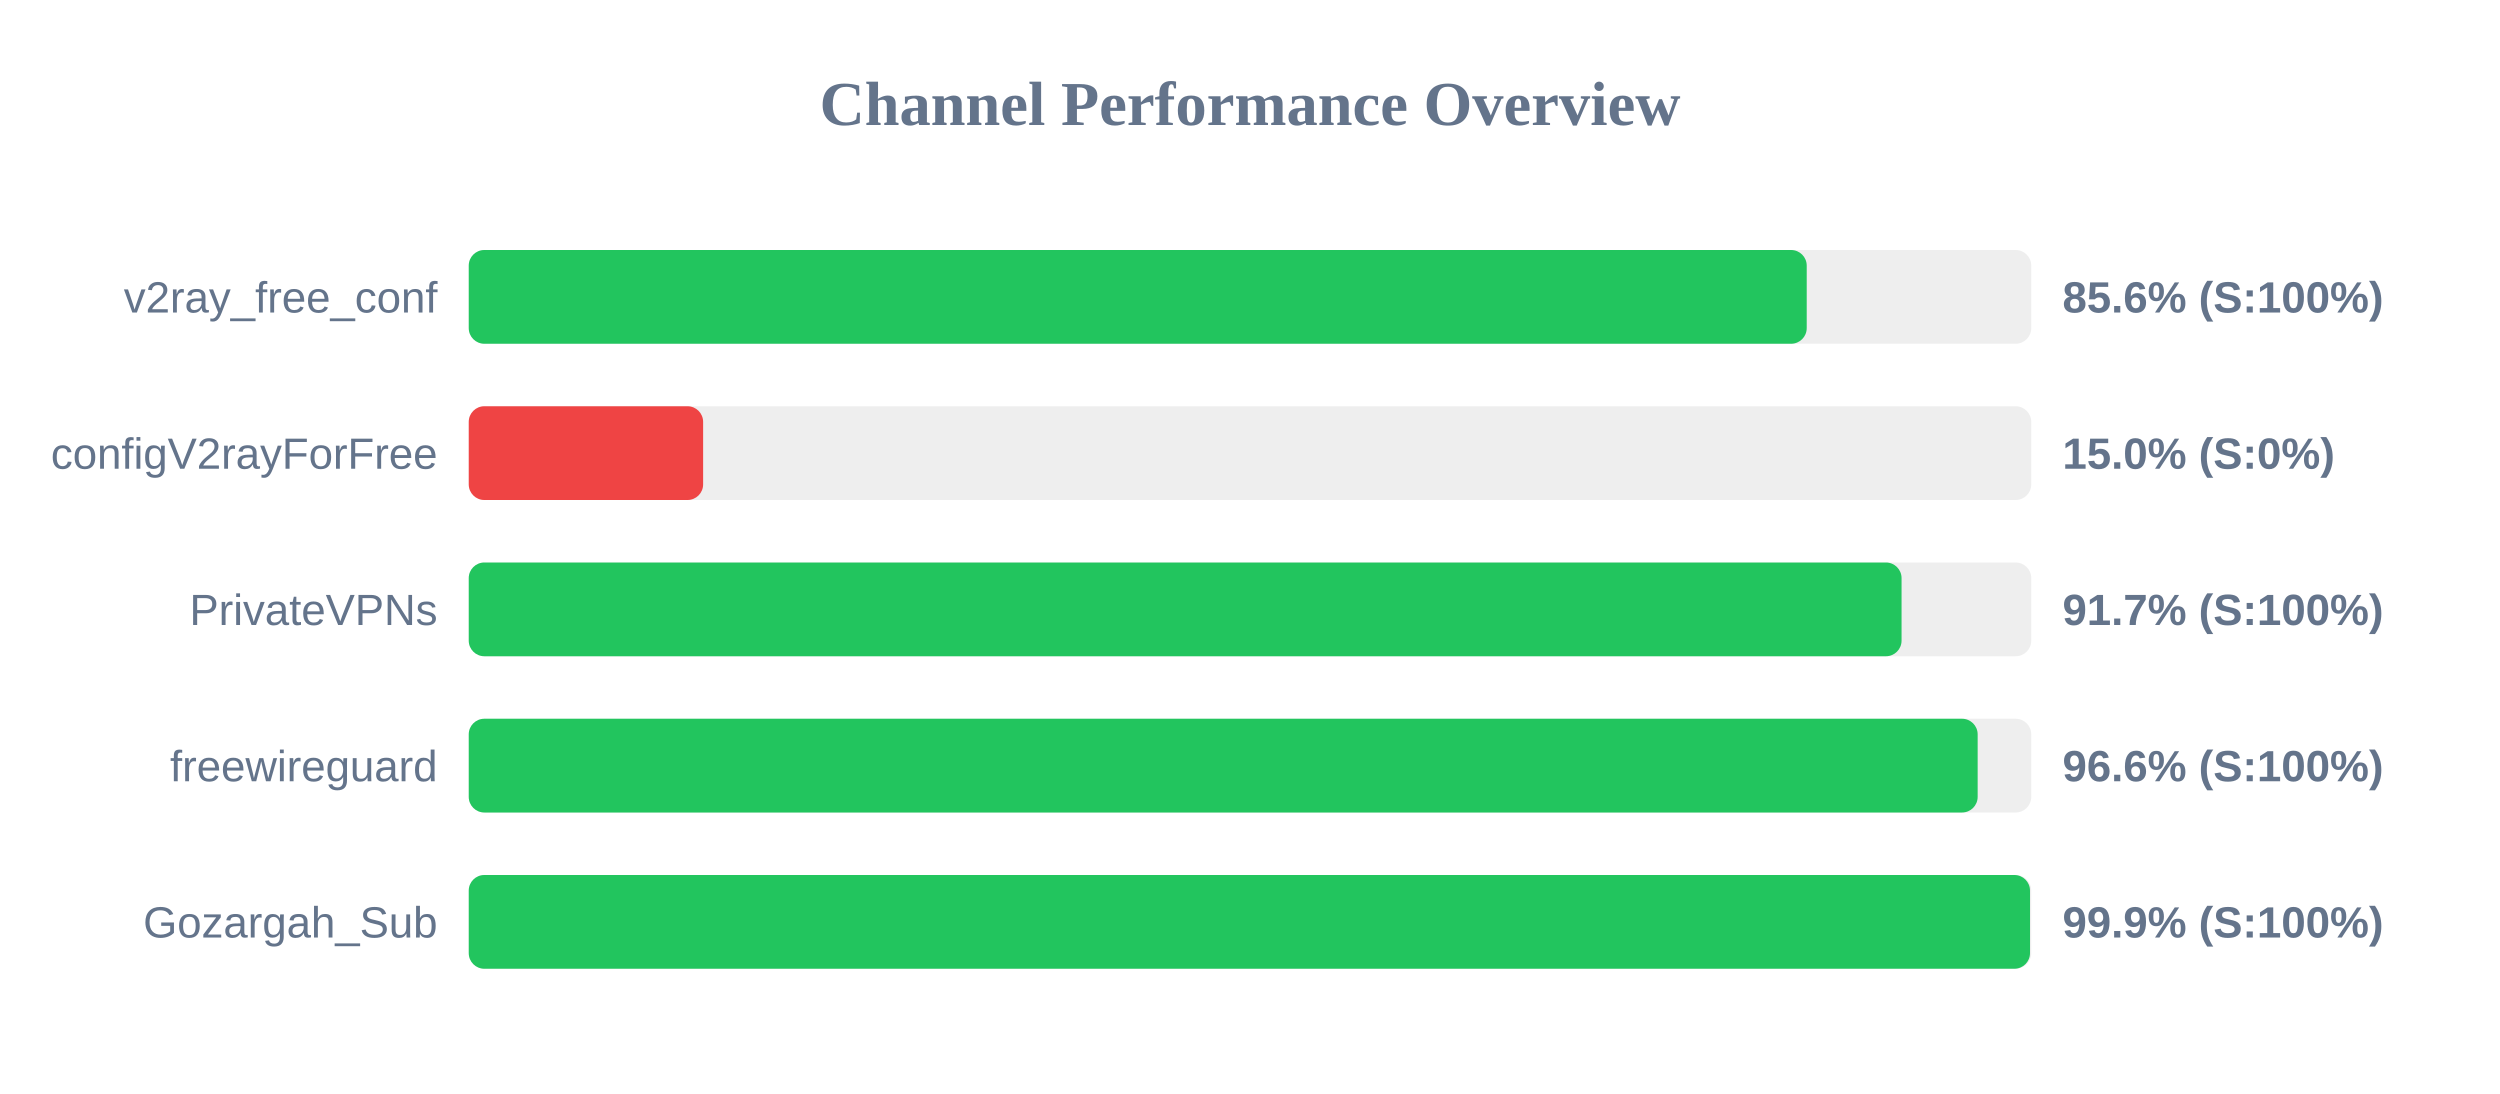
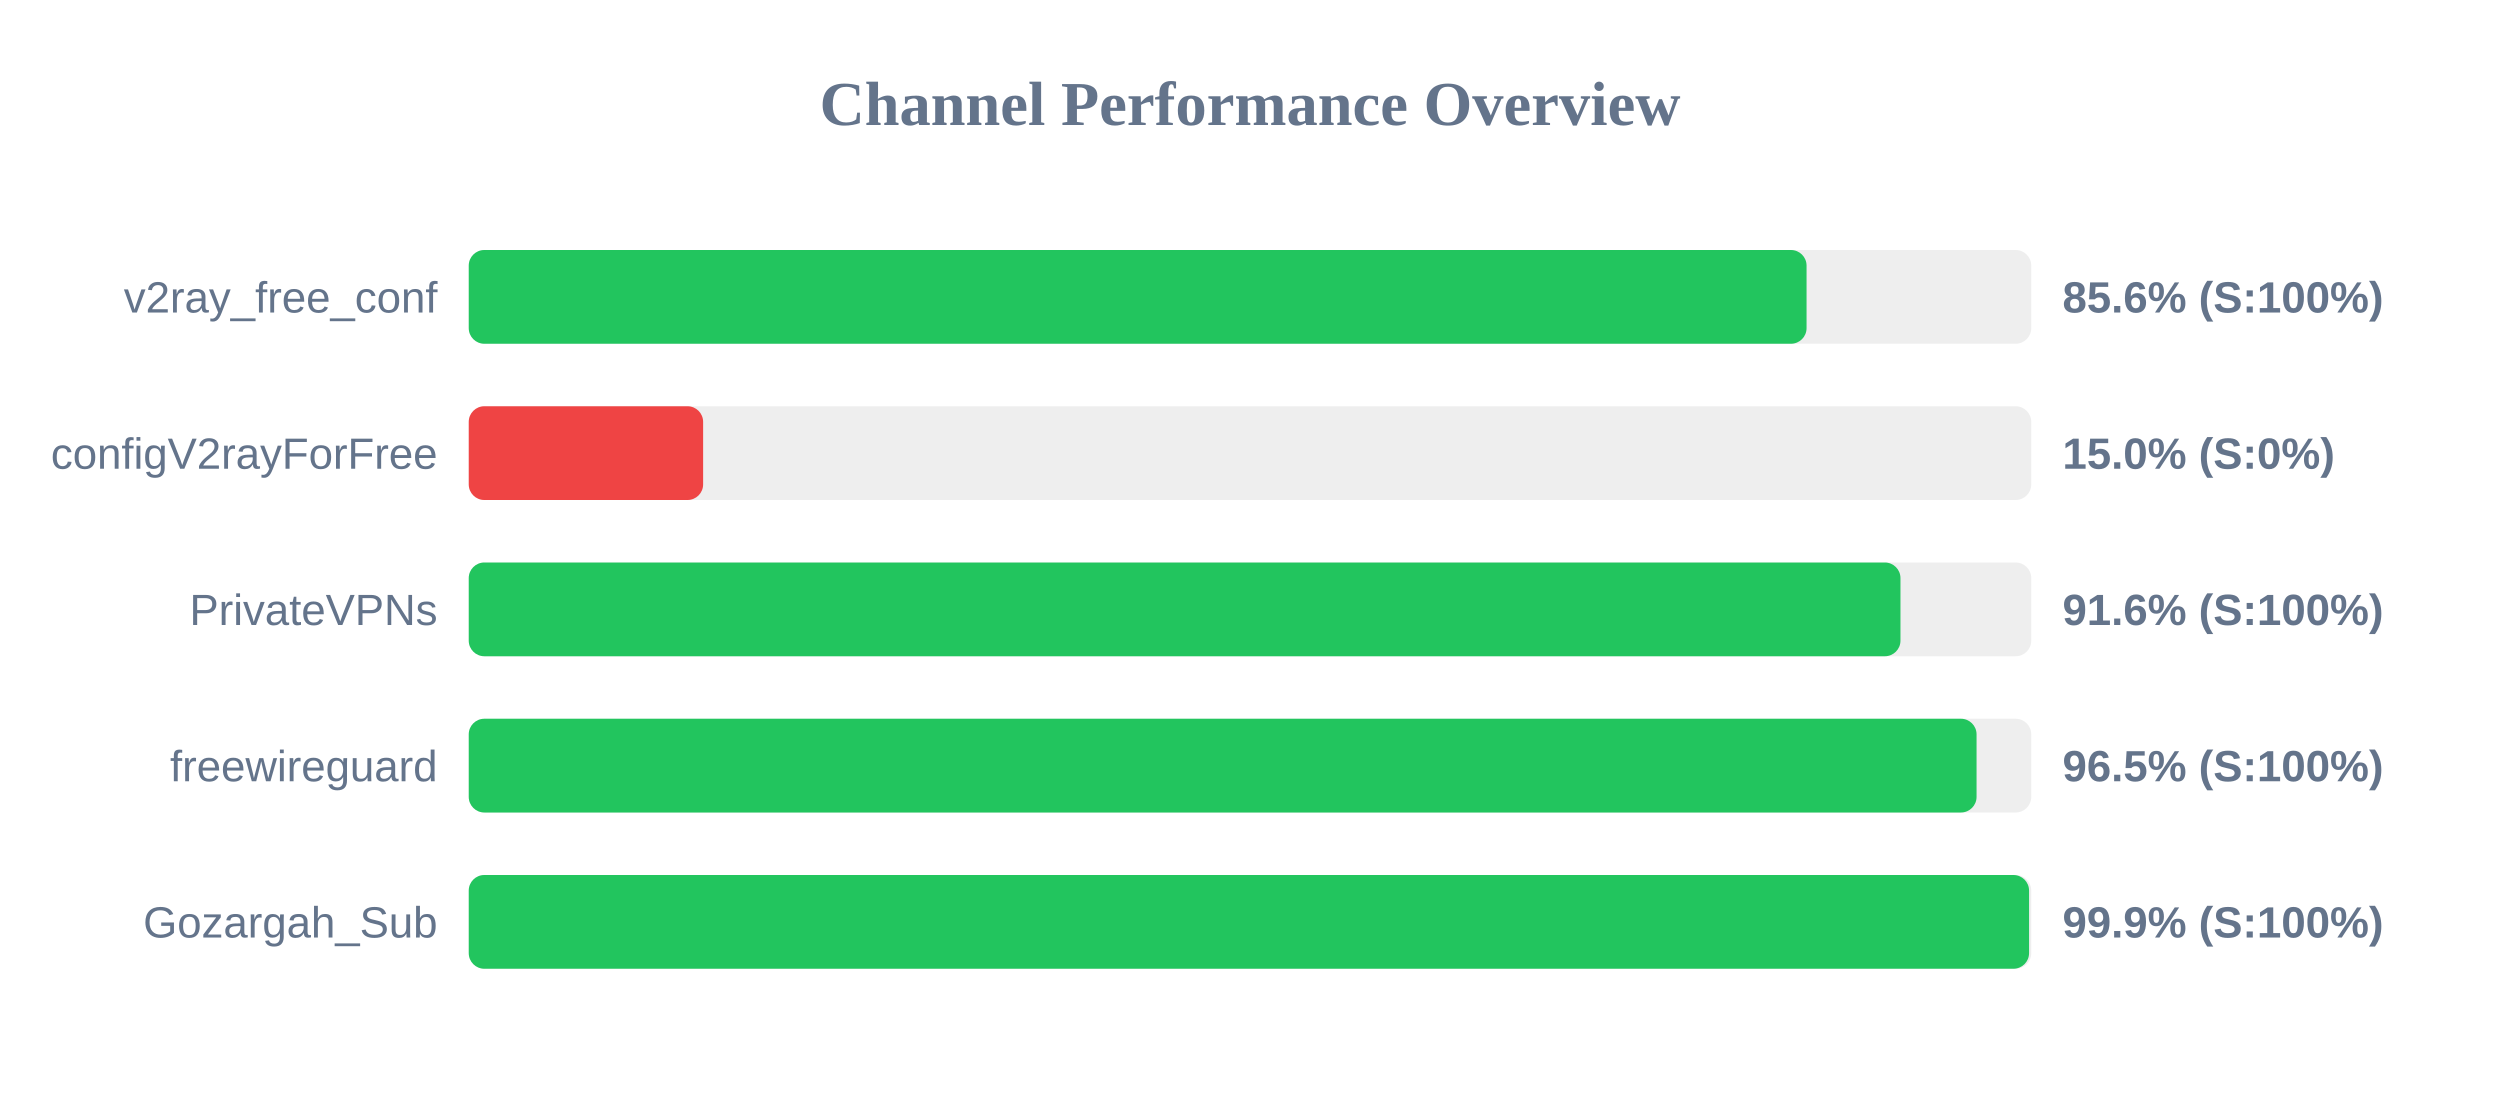
<svg xmlns="http://www.w3.org/2000/svg" width="800" height="350" version="1.1">
  <style>
        .row { font: 14px Arial; fill: #64748b; }
        .score { font: bold 14px Arial; fill: #64748b; }
    </style>
  <text x="400" y="40" text-anchor="middle" font-size="20px" font-weight="bold" fill="#64748b">Channel Performance Overview</text>
  <rect x="150" y="80" width="500" height="30" fill="#eee" rx="5" />
-   <rect x="150" y="80" width="428.15" height="30" fill="#22c55e" rx="5" />
+   <rect x="150" y="80" width="428.1" height="30" fill="#22c55e" rx="5" />
  <text x="140" y="100" text-anchor="end" class="row">v2ray_free_conf</text>
  <text x="660" y="100" text-anchor="start" class="score">85.6% (S:100%)</text>
  <rect x="150" y="130" width="500" height="30" fill="#eee" rx="5" />
  <rect x="150" y="130" width="75.0" height="30" fill="#ef4444" rx="5" />
  <text x="140" y="150" text-anchor="end" class="row">configV2rayForFree</text>
  <text x="660" y="150" text-anchor="start" class="score">15.0% (S:0%)</text>
  <rect x="150" y="180" width="500" height="30" fill="#eee" rx="5" />
-   <rect x="150" y="180" width="458.5" height="30" fill="#22c55e" rx="5" />
+   <rect x="150" y="180" width="458.15" height="30" fill="#22c55e" rx="5" />
  <text x="140" y="200" text-anchor="end" class="row">PrivateVPNs</text>
-   <text x="660" y="200" text-anchor="start" class="score">91.7% (S:100%)</text>
+   <text x="660" y="200" text-anchor="start" class="score">91.6% (S:100%)</text>
  <rect x="150" y="230" width="500" height="30" fill="#eee" rx="5" />
-   <rect x="150" y="230" width="482.85" height="30" fill="#22c55e" rx="5" />
+   <rect x="150" y="230" width="482.5" height="30" fill="#22c55e" rx="5" />
  <text x="140" y="250" text-anchor="end" class="row">freewireguard</text>
-   <text x="660" y="250" text-anchor="start" class="score">96.6% (S:100%)</text>
+   <text x="660" y="250" text-anchor="start" class="score">96.5% (S:100%)</text>
  <rect x="150" y="280" width="500" height="30" fill="#eee" rx="5" />
-   <rect x="150" y="280" width="499.6" height="30" fill="#22c55e" rx="5" />
+   <rect x="150" y="280" width="499.3" height="30" fill="#22c55e" rx="5" />
  <text x="140" y="300" text-anchor="end" class="row">Gozargah_Sub</text>
  <text x="660" y="300" text-anchor="start" class="score">99.9% (S:100%)</text>
</svg>
